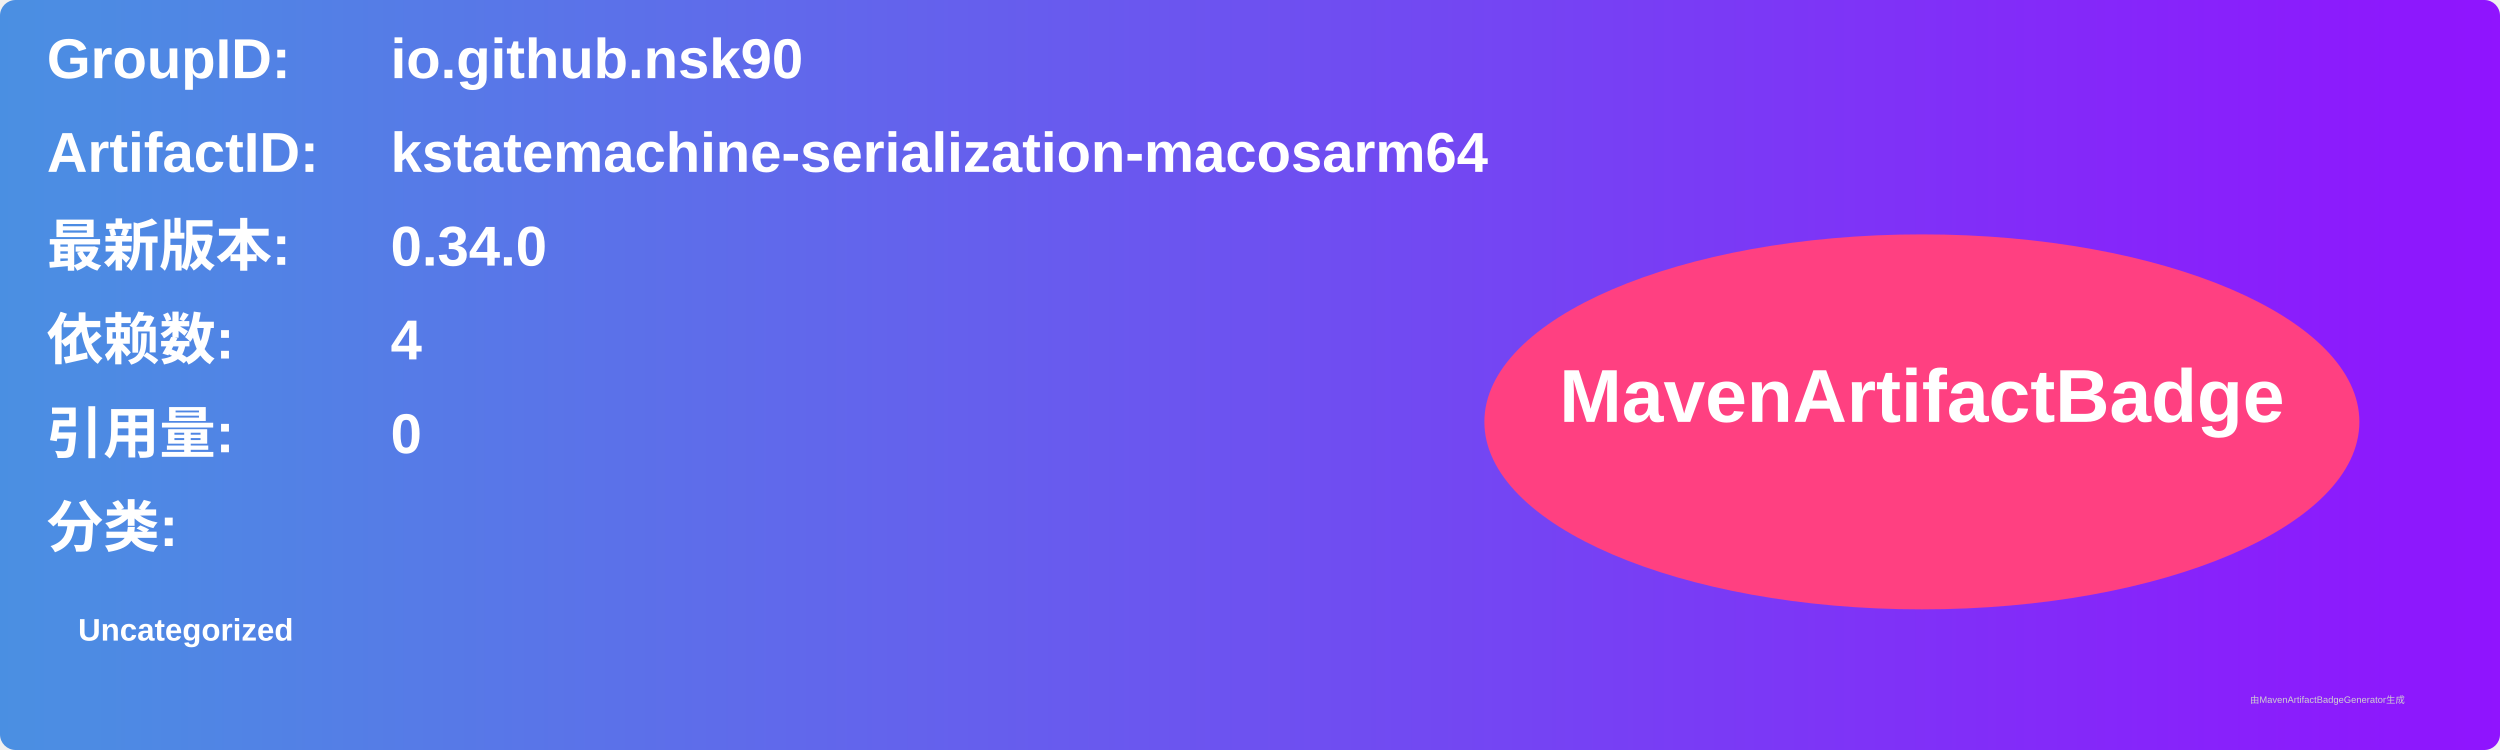
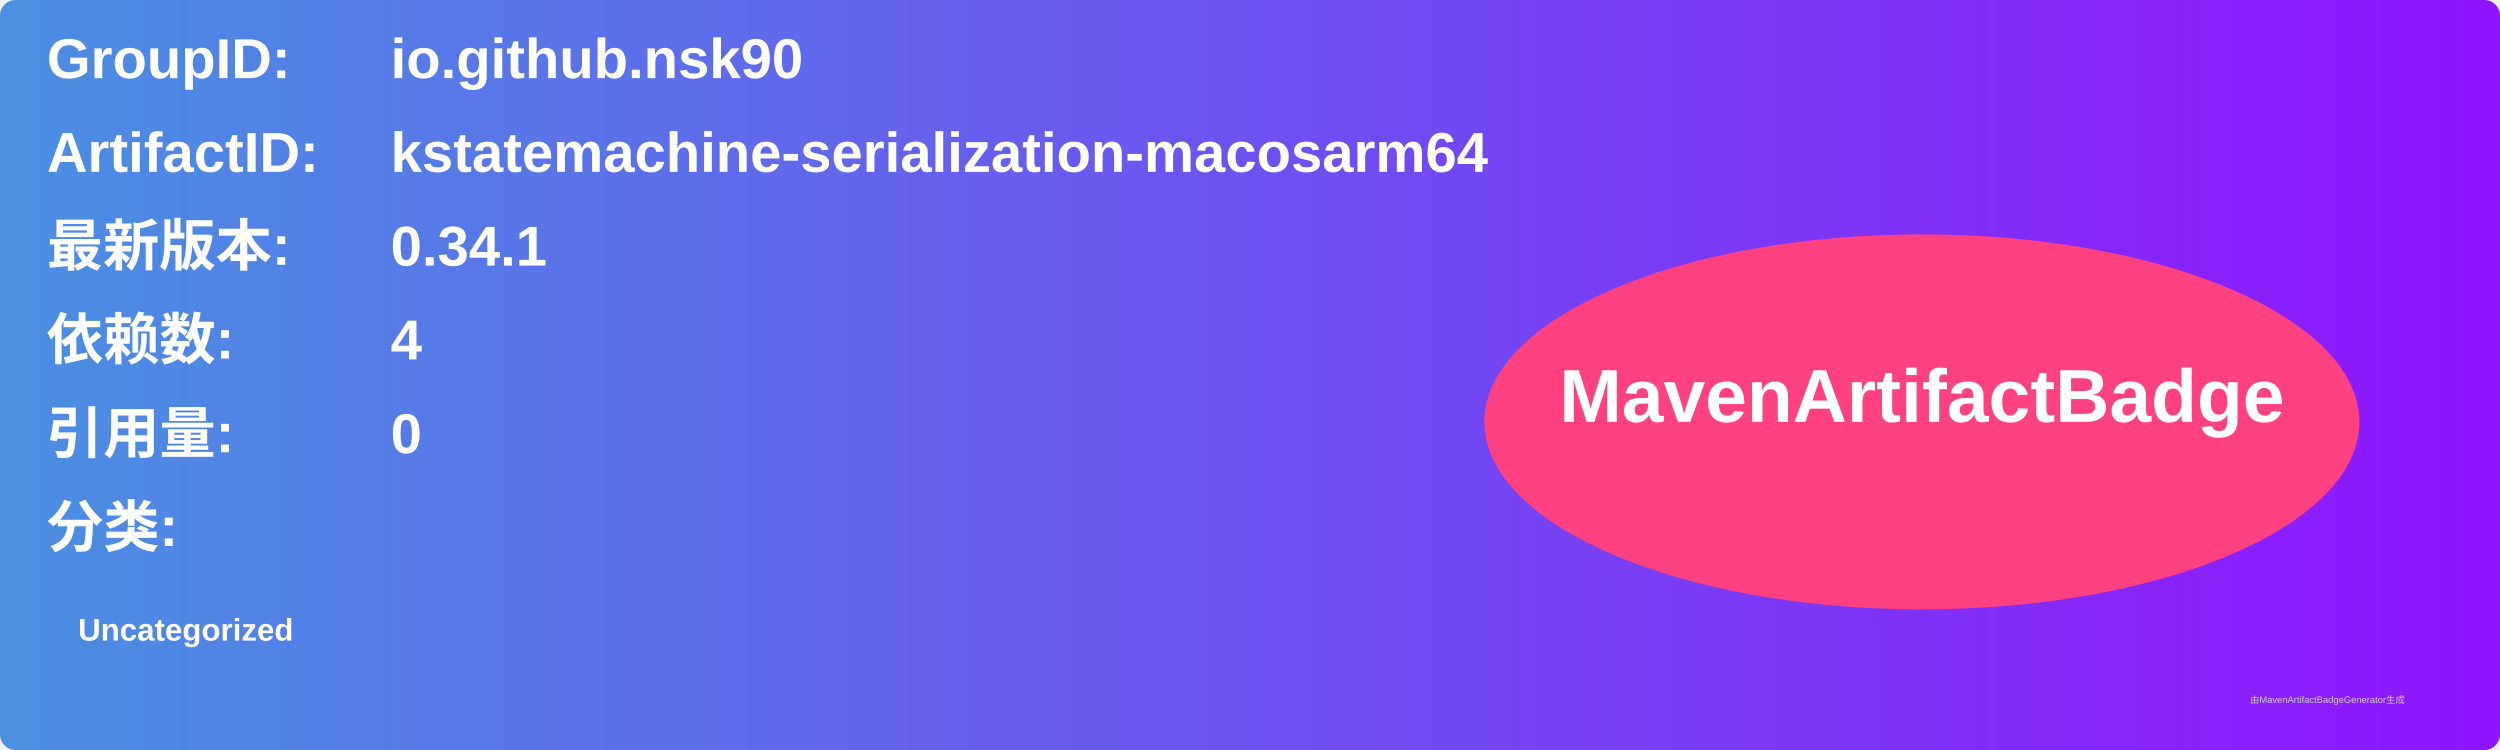
<svg xmlns="http://www.w3.org/2000/svg" width="800" height="240" viewBox="0 0 800 240">
  <linearGradient id="grad" x1="0%" y1="0%" x2="100%" y2="0%">
    <stop offset="0%" stop-color="#4a90e2" />
    <stop offset="100%" stop-color="#9013fe" />
  </linearGradient>
  <rect width="100%" height="100%" rx="5" ry="5" fill="url(#grad)" />
  <g transform="translate(15, 15)">
    <text x="0" y="10" font-family="Arial" font-size="18" fill="white" font-weight="bold" width="260">GroupID:</text>
    <text x="110" y="10" font-family="Arial" font-size="18" fill="white" font-weight="bold" width="460">io.github.nsk90</text>
    <text x="0" y="40" font-family="Arial" font-size="18" fill="white" font-weight="bold" width="260">ArtifactID:</text>
    <text x="110" y="40" font-family="Arial" font-size="18" fill="white" font-weight="bold" width="460">kstatemachine-serialization-macosarm64</text>
    <text x="0" y="70" font-family="Arial" font-size="18" fill="white" font-weight="bold">最新版本:</text>
    <text x="110" y="70" font-family="Arial" font-size="18" fill="white" font-weight="bold">
-       <tspan font-weight="bold">0.34.0</tspan>
+       <tspan font-weight="bold">0.34.1</tspan>
    </text>
    <text x="0" y="100" font-family="Arial" font-size="18" fill="white" font-weight="bold">依赖数: </text>
    <text x="110" y="100" font-family="Arial" font-size="18" fill="white">
      <tspan font-weight="bold">4</tspan>
    </text>
    <text x="0" y="130" font-family="Arial" font-size="18" fill="white" font-weight="bold">引用量: </text>
    <text x="110" y="130" font-family="Arial" font-size="18" fill="white">
      <tspan font-weight="bold">0</tspan>
    </text>
    <text x="0" y="160" font-family="Arial" font-size="18" fill="white" font-weight="bold">分类:</text>
    <text x="10" y="190" font-family="Arial" font-size="10" fill="white">
      <tspan font-weight="bold">Uncategorized</tspan>
    </text>
    <ellipse cx="600" cy="120" rx="140" ry="60" fill="#ff4081" />
    <text x="600" y="120" text-anchor="middle" font-family="Arial" font-size="24" fill="white" font-weight="bold">MavenArtifactBadge</text>
  </g>
  <text x="720" y="225" font-family="Arial" font-size="3" fill="#d0d0d0">由MavenArtifactBadgeGenerator生成</text>
</svg>
